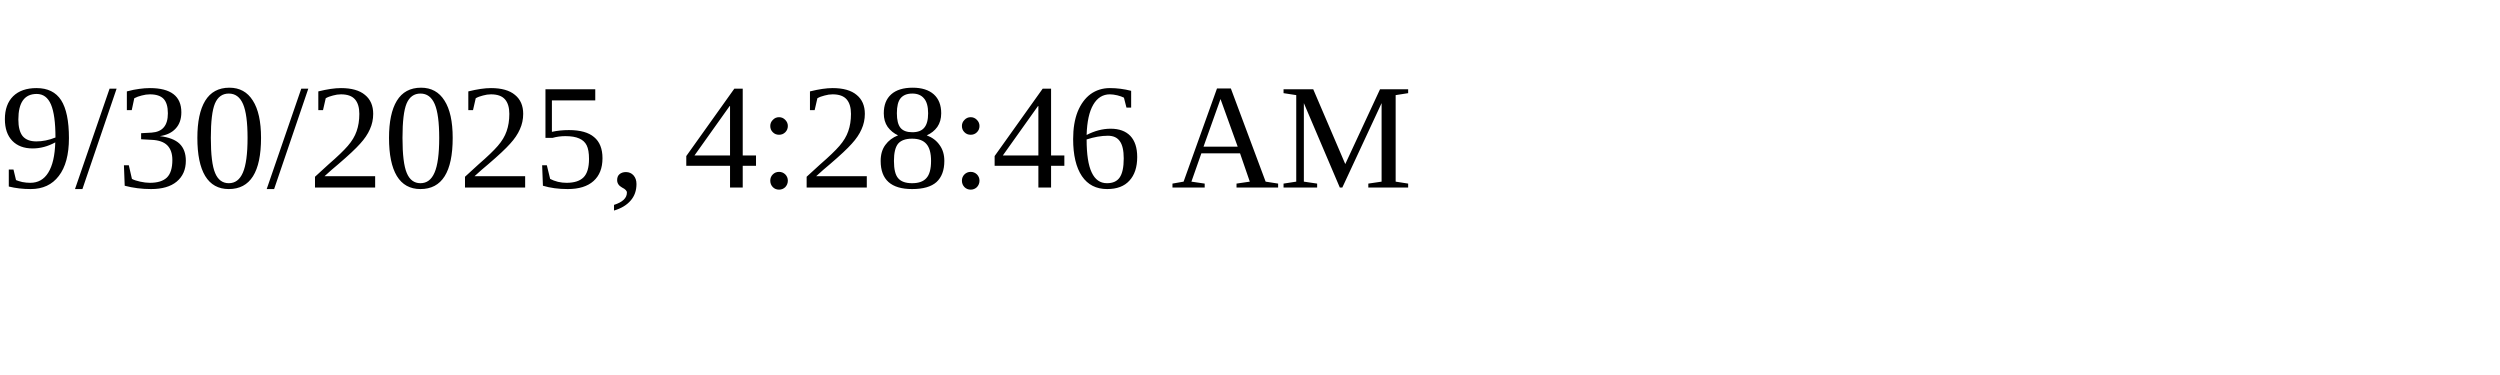
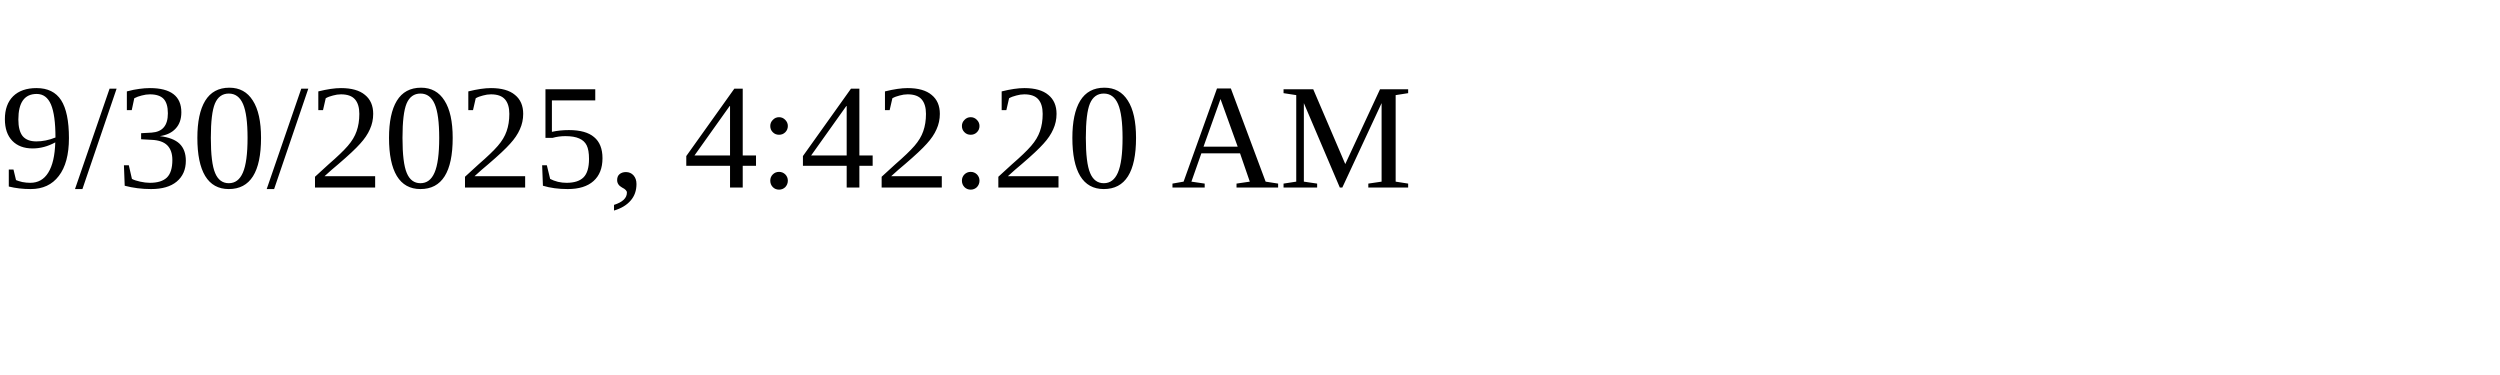
<svg xmlns="http://www.w3.org/2000/svg" height="30" width="200">
-   <text x="0" y="15">9/30/2025, 4:28:46 AM</text>
+   <text x="0" y="15">9/30/2025, 4:42:20 AM</text>
</svg>
